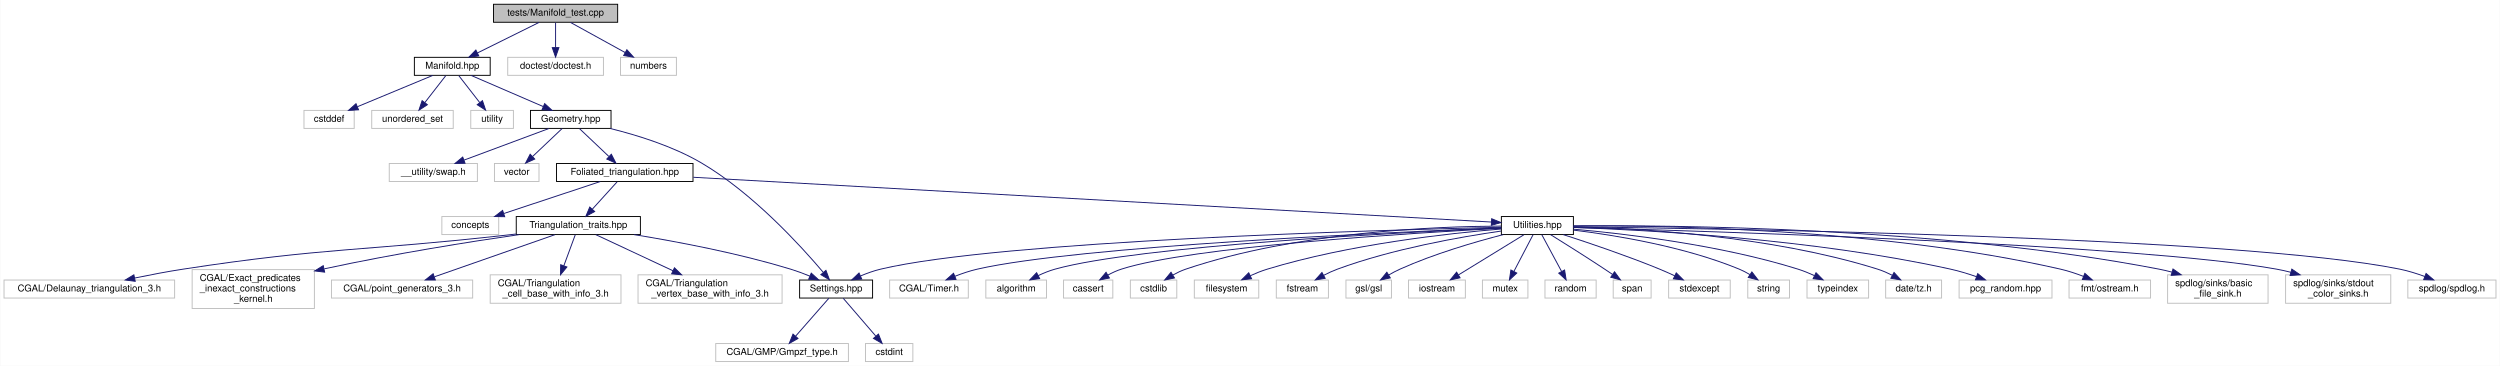
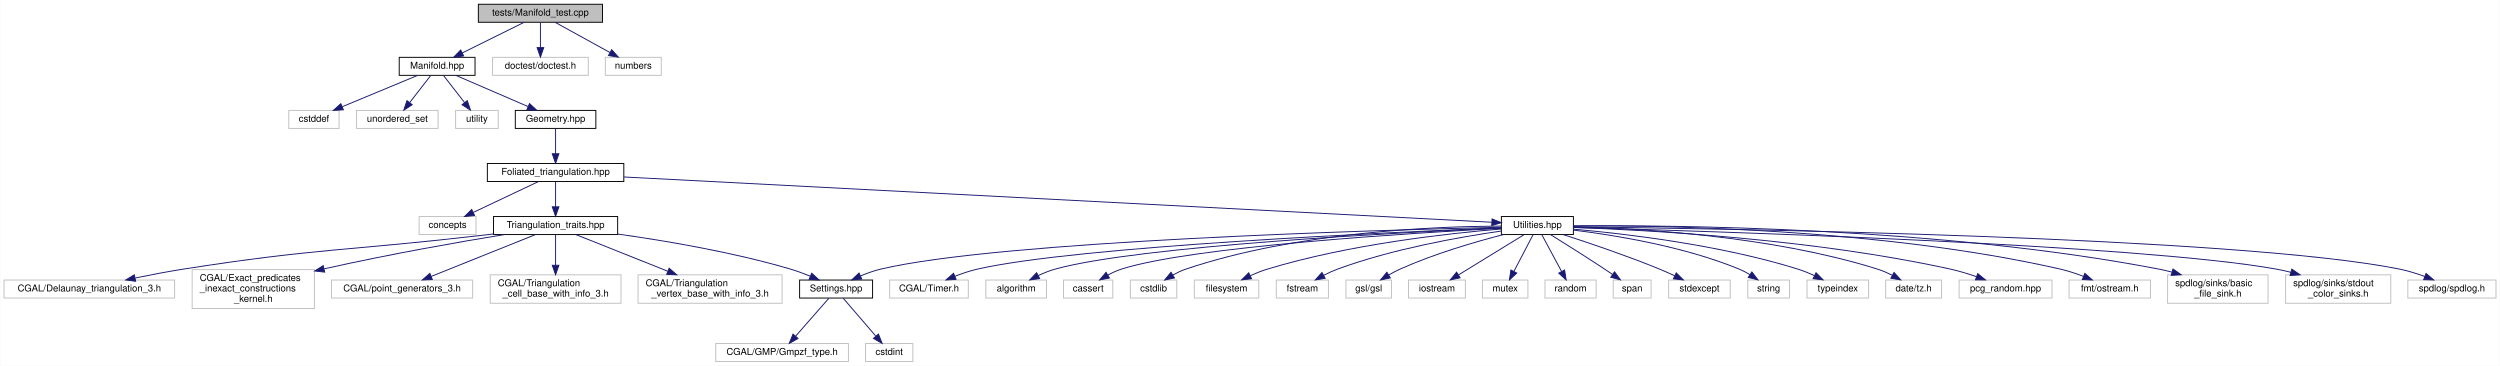
<svg xmlns="http://www.w3.org/2000/svg" xmlns:xlink="http://www.w3.org/1999/xlink" width="2638pt" height="386pt" viewBox="0.00 0.00 2637.50 386.00">
  <g id="graph0" class="graph" transform="scale(1 1) rotate(0) translate(4 382)">
    <polygon fill="white" stroke="transparent" points="-4,4 -4,-382 2633.5,-382 2633.5,4 -4,4" />
    <g id="node1" class="node">
      <g id="a_node1">
        <a xlink:title="Tests of new manifold data structure.">
-           <polygon fill="#bfbfbf" stroke="black" points="516.5,-358.5 516.5,-377.5 647.5,-377.5 647.5,-358.5 516.5,-358.5" />
-           <text text-anchor="middle" x="582" y="-365.5" font-family="Helvetica,sans-Serif" font-size="10.00">tests/Manifold_test.cpp</text>
+           <polygon fill="#bfbfbf" stroke="black" points="500.5,-358.5 500.5,-377.5 631.5,-377.5 631.5,-358.5 500.5,-358.5" />
+           <text text-anchor="middle" x="566" y="-365.5" font-family="Helvetica,sans-Serif" font-size="10.00">tests/Manifold_test.cpp</text>
        </a>
      </g>
    </g>
    <g id="node2" class="node">
      <g id="a_node2">
        <a xlink:href="_manifold_8hpp.html" target="_top" xlink:title="Data structures for manifolds.">
-           <polygon fill="white" stroke="black" points="433,-302.5 433,-321.5 513,-321.5 513,-302.5 433,-302.5" />
-           <text text-anchor="middle" x="473" y="-309.5" font-family="Helvetica,sans-Serif" font-size="10.00">Manifold.hpp</text>
+           <polygon fill="white" stroke="black" points="417,-302.5 417,-321.5 497,-321.5 497,-302.5 417,-302.5" />
+           <text text-anchor="middle" x="457" y="-309.5" font-family="Helvetica,sans-Serif" font-size="10.00">Manifold.hpp</text>
        </a>
      </g>
    </g>
    <g id="edge1" class="edge">
-       <path fill="none" stroke="midnightblue" d="M564.49,-358.32C546.93,-349.62 519.67,-336.12 499.47,-326.11" />
-       <polygon fill="midnightblue" stroke="midnightblue" points="500.98,-322.96 490.47,-321.65 497.88,-329.23 500.98,-322.96" />
-     </g>
-     <g id="node41" class="node">
-       <g id="a_node41">
-         <a xlink:title=" ">
-           <polygon fill="white" stroke="#bfbfbf" points="531.5,-302.5 531.5,-321.5 632.5,-321.5 632.5,-302.5 531.5,-302.5" />
-           <text text-anchor="middle" x="582" y="-309.5" font-family="Helvetica,sans-Serif" font-size="10.00">doctest/doctest.h</text>
-         </a>
-       </g>
-     </g>
-     <g id="edge42" class="edge">
-       <path fill="none" stroke="midnightblue" d="M582,-358.08C582,-351.01 582,-340.86 582,-331.99" />
-       <polygon fill="midnightblue" stroke="midnightblue" points="585.5,-331.75 582,-321.75 578.5,-331.75 585.5,-331.75" />
-     </g>
-     <g id="node42" class="node">
-       <g id="a_node42">
-         <a xlink:title=" ">
-           <polygon fill="white" stroke="#bfbfbf" points="650.5,-302.5 650.5,-321.5 709.5,-321.5 709.5,-302.5 650.5,-302.5" />
-           <text text-anchor="middle" x="680" y="-309.5" font-family="Helvetica,sans-Serif" font-size="10.00">numbers</text>
-         </a>
-       </g>
-     </g>
-     <g id="edge43" class="edge">
-       <path fill="none" stroke="midnightblue" d="M597.75,-358.32C613.32,-349.74 637.38,-336.49 655.46,-326.52" />
-       <polygon fill="midnightblue" stroke="midnightblue" points="657.22,-329.55 664.29,-321.65 653.85,-323.42 657.22,-329.55" />
+       <path fill="none" stroke="midnightblue" d="M548.49,-358.32C530.93,-349.62 503.67,-336.12 483.47,-326.11" />
+       <polygon fill="midnightblue" stroke="midnightblue" points="484.98,-322.96 474.47,-321.65 481.88,-329.23 484.98,-322.96" />
+     </g>
+     <g id="node39" class="node">
+       <g id="a_node39">
+         <a xlink:title=" ">
+           <polygon fill="white" stroke="#bfbfbf" points="515.5,-302.5 515.5,-321.5 616.5,-321.5 616.5,-302.5 515.5,-302.5" />
+           <text text-anchor="middle" x="566" y="-309.5" font-family="Helvetica,sans-Serif" font-size="10.00">doctest/doctest.h</text>
+         </a>
+       </g>
+     </g>
+     <g id="edge39" class="edge">
+       <path fill="none" stroke="midnightblue" d="M566,-358.08C566,-351.01 566,-340.86 566,-331.99" />
+       <polygon fill="midnightblue" stroke="midnightblue" points="569.5,-331.75 566,-321.75 562.5,-331.75 569.5,-331.75" />
+     </g>
+     <g id="node40" class="node">
+       <g id="a_node40">
+         <a xlink:title=" ">
+           <polygon fill="white" stroke="#bfbfbf" points="634.5,-302.5 634.5,-321.5 693.5,-321.5 693.5,-302.5 634.5,-302.5" />
+           <text text-anchor="middle" x="664" y="-309.5" font-family="Helvetica,sans-Serif" font-size="10.00">numbers</text>
+         </a>
+       </g>
+     </g>
+     <g id="edge40" class="edge">
+       <path fill="none" stroke="midnightblue" d="M581.75,-358.32C597.32,-349.74 621.38,-336.49 639.46,-326.52" />
+       <polygon fill="midnightblue" stroke="midnightblue" points="641.22,-329.55 648.29,-321.65 637.85,-323.42 641.22,-329.55" />
    </g>
    <g id="node3" class="node">
      <g id="a_node3">
        <a xlink:title=" ">
-           <polygon fill="white" stroke="#bfbfbf" points="316.5,-246.5 316.5,-265.5 369.5,-265.5 369.5,-246.5 316.5,-246.5" />
-           <text text-anchor="middle" x="343" y="-253.5" font-family="Helvetica,sans-Serif" font-size="10.00">cstddef</text>
+           <polygon fill="white" stroke="#bfbfbf" points="300.5,-246.5 300.5,-265.5 353.5,-265.5 353.5,-246.5 300.5,-246.5" />
+           <text text-anchor="middle" x="327" y="-253.5" font-family="Helvetica,sans-Serif" font-size="10.00">cstddef</text>
        </a>
      </g>
    </g>
    <g id="edge2" class="edge">
-       <path fill="none" stroke="midnightblue" d="M452.4,-302.44C431.01,-293.56 397.32,-279.56 372.98,-269.45" />
-       <polygon fill="midnightblue" stroke="midnightblue" points="374.08,-266.12 363.5,-265.52 371.39,-272.58 374.08,-266.12" />
+       <path fill="none" stroke="midnightblue" d="M436.4,-302.44C415.01,-293.56 381.32,-279.56 356.98,-269.45" />
+       <polygon fill="midnightblue" stroke="midnightblue" points="358.08,-266.12 347.5,-265.52 355.39,-272.58 358.08,-266.12" />
    </g>
    <g id="node4" class="node">
      <g id="a_node4">
        <a xlink:title=" ">
-           <polygon fill="white" stroke="#bfbfbf" points="388,-246.5 388,-265.5 474,-265.5 474,-246.5 388,-246.5" />
-           <text text-anchor="middle" x="431" y="-253.5" font-family="Helvetica,sans-Serif" font-size="10.00">unordered_set</text>
+           <polygon fill="white" stroke="#bfbfbf" points="372,-246.5 372,-265.5 458,-265.5 458,-246.5 372,-246.5" />
+           <text text-anchor="middle" x="415" y="-253.5" font-family="Helvetica,sans-Serif" font-size="10.00">unordered_set</text>
        </a>
      </g>
    </g>
    <g id="edge3" class="edge">
-       <path fill="none" stroke="midnightblue" d="M466.06,-302.08C460.07,-294.38 451.25,-283.03 443.95,-273.65" />
-       <polygon fill="midnightblue" stroke="midnightblue" points="446.71,-271.5 437.81,-265.75 441.18,-275.79 446.71,-271.5" />
+       <path fill="none" stroke="midnightblue" d="M450.06,-302.08C444.07,-294.38 435.25,-283.03 427.95,-273.65" />
+       <polygon fill="midnightblue" stroke="midnightblue" points="430.71,-271.5 421.81,-265.75 425.18,-275.79 430.71,-271.5" />
    </g>
    <g id="node5" class="node">
      <g id="a_node5">
        <a xlink:title=" ">
-           <polygon fill="white" stroke="#bfbfbf" points="492.5,-246.5 492.5,-265.5 537.5,-265.5 537.5,-246.5 492.5,-246.5" />
-           <text text-anchor="middle" x="515" y="-253.5" font-family="Helvetica,sans-Serif" font-size="10.00">utility</text>
+           <polygon fill="white" stroke="#bfbfbf" points="476.5,-246.5 476.5,-265.5 521.5,-265.5 521.5,-246.5 476.5,-246.5" />
+           <text text-anchor="middle" x="499" y="-253.5" font-family="Helvetica,sans-Serif" font-size="10.00">utility</text>
        </a>
      </g>
    </g>
    <g id="edge4" class="edge">
-       <path fill="none" stroke="midnightblue" d="M479.94,-302.08C485.93,-294.38 494.75,-283.03 502.05,-273.65" />
-       <polygon fill="midnightblue" stroke="midnightblue" points="504.82,-275.79 508.19,-265.75 499.29,-271.5 504.82,-275.79" />
+       <path fill="none" stroke="midnightblue" d="M463.94,-302.08C469.93,-294.38 478.75,-283.03 486.05,-273.65" />
+       <polygon fill="midnightblue" stroke="midnightblue" points="488.82,-275.79 492.19,-265.75 483.29,-271.5 488.82,-275.79" />
    </g>
    <g id="node6" class="node">
      <g id="a_node6">
        <a xlink:href="_geometry_8hpp.html" target="_top" xlink:title="Geometric quantities of Manifold used by MoveAlgorithm.">
-           <polygon fill="white" stroke="black" points="555.5,-246.5 555.5,-265.5 640.5,-265.5 640.5,-246.5 555.5,-246.5" />
-           <text text-anchor="middle" x="598" y="-253.5" font-family="Helvetica,sans-Serif" font-size="10.00">Geometry.hpp</text>
+           <polygon fill="white" stroke="black" points="539.5,-246.5 539.5,-265.5 624.5,-265.5 624.5,-246.5 539.5,-246.5" />
+           <text text-anchor="middle" x="582" y="-253.5" font-family="Helvetica,sans-Serif" font-size="10.00">Geometry.hpp</text>
        </a>
      </g>
    </g>
    <g id="edge5" class="edge">
-       <path fill="none" stroke="midnightblue" d="M492.81,-302.44C513.29,-293.6 545.48,-279.69 568.86,-269.59" />
-       <polygon fill="midnightblue" stroke="midnightblue" points="570.49,-272.7 578.29,-265.52 567.72,-266.27 570.49,-272.7" />
+       <path fill="none" stroke="midnightblue" d="M476.81,-302.44C497.29,-293.6 529.48,-279.69 552.86,-269.59" />
+       <polygon fill="midnightblue" stroke="midnightblue" points="554.49,-272.7 562.29,-265.52 551.72,-266.27 554.49,-272.7" />
    </g>
    <g id="node7" class="node">
      <g id="a_node7">
-         <a xlink:title=" ">
-           <polygon fill="white" stroke="#bfbfbf" points="406.5,-190.5 406.5,-209.5 499.5,-209.5 499.5,-190.5 406.5,-190.5" />
-           <text text-anchor="middle" x="453" y="-197.5" font-family="Helvetica,sans-Serif" font-size="10.00">__utility/swap.h</text>
+         <a xlink:href="_foliated__triangulation_8hpp.html" target="_top" xlink:title="Create foliated spherical triangulations.">
+           <polygon fill="white" stroke="black" points="510,-190.5 510,-209.5 654,-209.5 654,-190.5 510,-190.5" />
+           <text text-anchor="middle" x="582" y="-197.5" font-family="Helvetica,sans-Serif" font-size="10.00">Foliated_triangulation.hpp</text>
        </a>
      </g>
    </g>
    <g id="edge6" class="edge">
-       <path fill="none" stroke="midnightblue" d="M575.02,-246.44C550.84,-237.44 512.58,-223.19 485.35,-213.05" />
-       <polygon fill="midnightblue" stroke="midnightblue" points="486.46,-209.73 475.87,-209.52 484.02,-216.29 486.46,-209.73" />
+       <path fill="none" stroke="midnightblue" d="M582,-246.08C582,-239.01 582,-228.86 582,-219.99" />
+       <polygon fill="midnightblue" stroke="midnightblue" points="585.5,-219.75 582,-209.75 578.5,-219.75 585.5,-219.75" />
    </g>
    <g id="node8" class="node">
      <g id="a_node8">
        <a xlink:title=" ">
-           <polygon fill="white" stroke="#bfbfbf" points="517.5,-190.5 517.5,-209.5 564.5,-209.5 564.5,-190.5 517.5,-190.5" />
-           <text text-anchor="middle" x="541" y="-197.5" font-family="Helvetica,sans-Serif" font-size="10.00">vector</text>
+           <polygon fill="white" stroke="#bfbfbf" points="438,-134.5 438,-153.5 498,-153.5 498,-134.5 438,-134.5" />
+           <text text-anchor="middle" x="468" y="-141.5" font-family="Helvetica,sans-Serif" font-size="10.00">concepts</text>
        </a>
      </g>
    </g>
    <g id="edge7" class="edge">
-       <path fill="none" stroke="midnightblue" d="M588.84,-246.32C580.5,-238.42 567.97,-226.55 557.82,-216.94" />
-       <polygon fill="midnightblue" stroke="midnightblue" points="559.99,-214.17 550.32,-209.83 555.18,-219.25 559.99,-214.17" />
+       <path fill="none" stroke="midnightblue" d="M563.94,-190.44C545.43,-181.68 516.42,-167.94 495.14,-157.86" />
+       <polygon fill="midnightblue" stroke="midnightblue" points="496.51,-154.63 485.98,-153.52 493.52,-160.96 496.51,-154.63" />
    </g>
    <g id="node9" class="node">
      <g id="a_node9">
-         <a xlink:href="_foliated__triangulation_8hpp.html" target="_top" xlink:title="Create foliated spherical triangulations.">
-           <polygon fill="white" stroke="black" points="583,-190.5 583,-209.5 727,-209.5 727,-190.5 583,-190.5" />
-           <text text-anchor="middle" x="655" y="-197.5" font-family="Helvetica,sans-Serif" font-size="10.00">Foliated_triangulation.hpp</text>
+         <a xlink:href="_triangulation__traits_8hpp.html" target="_top" xlink:title="Traits class for particular uses of CGAL.">
+           <polygon fill="white" stroke="black" points="516.5,-134.5 516.5,-153.5 647.5,-153.5 647.5,-134.5 516.5,-134.5" />
+           <text text-anchor="middle" x="582" y="-141.5" font-family="Helvetica,sans-Serif" font-size="10.00">Triangulation_traits.hpp</text>
        </a>
      </g>
    </g>
    <g id="edge8" class="edge">
-       <path fill="none" stroke="midnightblue" d="M607.16,-246.32C615.5,-238.42 628.03,-226.55 638.18,-216.94" />
-       <polygon fill="midnightblue" stroke="midnightblue" points="640.82,-219.25 645.68,-209.83 636.01,-214.17 640.82,-219.25" />
-     </g>
-     <g id="node17" class="node">
-       <g id="a_node17">
-         <a xlink:href="_settings_8hpp.html" target="_top" xlink:title="Global integer and precision settings.">
-           <polygon fill="white" stroke="black" points="839.5,-67.5 839.5,-86.5 916.5,-86.5 916.5,-67.5 839.5,-67.5" />
-           <text text-anchor="middle" x="878" y="-74.5" font-family="Helvetica,sans-Serif" font-size="10.00">Settings.hpp</text>
-         </a>
-       </g>
-     </g>
-     <g id="edge41" class="edge">
-       <path fill="none" stroke="midnightblue" d="M639.52,-246.45C668,-239.43 705.92,-227.71 736,-210 790.18,-178.11 840.89,-122.48 864.35,-94.74" />
-       <polygon fill="midnightblue" stroke="midnightblue" points="867.28,-96.7 870.98,-86.77 861.9,-92.22 867.28,-96.7" />
-     </g>
-     <g id="node10" class="node">
-       <g id="a_node10">
-         <a xlink:title=" ">
-           <polygon fill="white" stroke="#bfbfbf" points="462,-134.5 462,-153.5 522,-153.5 522,-134.5 462,-134.5" />
-           <text text-anchor="middle" x="492" y="-141.5" font-family="Helvetica,sans-Serif" font-size="10.00">concepts</text>
-         </a>
-       </g>
-     </g>
-     <g id="edge9" class="edge">
-       <path fill="none" stroke="midnightblue" d="M629.17,-190.44C601.75,-181.36 558.22,-166.94 527.57,-156.78" />
-       <polygon fill="midnightblue" stroke="midnightblue" points="528.3,-153.34 517.71,-153.52 526.1,-159.98 528.3,-153.34" />
-     </g>
-     <g id="node11" class="node">
-       <g id="a_node11">
-         <a xlink:href="_triangulation__traits_8hpp.html" target="_top" xlink:title="Traits class for particular uses of CGAL.">
-           <polygon fill="white" stroke="black" points="540.5,-134.5 540.5,-153.5 671.5,-153.5 671.5,-134.5 540.5,-134.5" />
-           <text text-anchor="middle" x="606" y="-141.5" font-family="Helvetica,sans-Serif" font-size="10.00">Triangulation_traits.hpp</text>
-         </a>
-       </g>
-     </g>
-     <g id="edge10" class="edge">
-       <path fill="none" stroke="midnightblue" d="M646.91,-190.08C639.84,-182.3 629.41,-170.8 620.85,-161.37" />
-       <polygon fill="midnightblue" stroke="midnightblue" points="623.25,-158.8 613.94,-153.75 618.07,-163.51 623.25,-158.8" />
-     </g>
-     <g id="node20" class="node">
-       <g id="a_node20">
+       <path fill="none" stroke="midnightblue" d="M582,-190.08C582,-183.01 582,-172.86 582,-163.99" />
+       <polygon fill="midnightblue" stroke="midnightblue" points="585.5,-163.75 582,-153.75 578.5,-163.75 585.5,-163.75" />
+     </g>
+     <g id="node18" class="node">
+       <g id="a_node18">
        <a xlink:href="_utilities_8hpp.html" target="_top" xlink:title="Utility functions.">
          <polygon fill="white" stroke="black" points="1580,-134.5 1580,-153.5 1656,-153.5 1656,-134.5 1580,-134.5" />
          <text text-anchor="middle" x="1618" y="-141.5" font-family="Helvetica,sans-Serif" font-size="10.00">Utilities.hpp</text>
        </a>
      </g>
    </g>
-     <g id="edge19" class="edge">
-       <path fill="none" stroke="midnightblue" d="M727.38,-194.94C914.67,-184.44 1411.54,-156.58 1569.25,-147.73" />
-       <polygon fill="midnightblue" stroke="midnightblue" points="1569.78,-151.21 1579.57,-147.15 1569.39,-144.22 1569.78,-151.21" />
-     </g>
-     <g id="node12" class="node">
-       <g id="a_node12">
+     <g id="edge17" class="edge">
+       <path fill="none" stroke="midnightblue" d="M654.03,-195.25C852.38,-184.91 1402.9,-156.21 1569.57,-147.52" />
+       <polygon fill="midnightblue" stroke="midnightblue" points="1570.18,-151 1579.99,-146.98 1569.82,-144.01 1570.18,-151" />
+     </g>
+     <g id="node10" class="node">
+       <g id="a_node10">
        <a xlink:title=" ">
          <polygon fill="white" stroke="#bfbfbf" points="0,-67.5 0,-86.5 180,-86.5 180,-67.5 0,-67.5" />
          <text text-anchor="middle" x="90" y="-74.5" font-family="Helvetica,sans-Serif" font-size="10.00">CGAL/Delaunay_triangulation_3.h</text>
        </a>
      </g>
    </g>
-     <g id="edge11" class="edge">
-       <path fill="none" stroke="midnightblue" d="M540.16,-135.04C537.06,-134.69 534,-134.34 531,-134 379.12,-116.89 340.08,-121.16 189,-98 172.21,-95.43 153.94,-91.94 137.73,-88.59" />
-       <polygon fill="midnightblue" stroke="midnightblue" points="138.44,-85.16 127.93,-86.54 137,-92.01 138.44,-85.16" />
-     </g>
-     <g id="node13" class="node">
-       <g id="a_node13">
+     <g id="edge9" class="edge">
+       <path fill="none" stroke="midnightblue" d="M516.15,-135.07C513.06,-134.71 510,-134.35 507,-134 365.72,-117.53 329.51,-120.1 189,-98 172.52,-95.41 154.61,-91.98 138.61,-88.69" />
+       <polygon fill="midnightblue" stroke="midnightblue" points="138.92,-85.18 128.41,-86.57 137.49,-92.03 138.92,-85.18" />
+     </g>
+     <g id="node11" class="node">
+       <g id="a_node11">
        <a xlink:title=" ">
          <polygon fill="white" stroke="#bfbfbf" points="198.5,-56.5 198.5,-97.5 327.5,-97.5 327.5,-56.5 198.5,-56.5" />
          <text text-anchor="start" x="206.5" y="-85.5" font-family="Helvetica,sans-Serif" font-size="10.00">CGAL/Exact_predicates</text>
          <text text-anchor="start" x="206.5" y="-74.5" font-family="Helvetica,sans-Serif" font-size="10.00">_inexact_constructions</text>
          <text text-anchor="middle" x="263" y="-63.5" font-family="Helvetica,sans-Serif" font-size="10.00">_kernel.h</text>
        </a>
      </g>
    </g>
-     <g id="edge12" class="edge">
-       <path fill="none" stroke="midnightblue" d="M543.73,-134.47C491.14,-126.84 413.67,-114.63 337.98,-98.34" />
-       <polygon fill="midnightblue" stroke="midnightblue" points="338.31,-94.83 327.79,-96.12 336.82,-101.67 338.31,-94.83" />
-     </g>
-     <g id="node14" class="node">
-       <g id="a_node14">
+     <g id="edge10" class="edge">
+       <path fill="none" stroke="midnightblue" d="M527.98,-134.5C480.2,-126.67 408.42,-114.15 337.76,-98.32" />
+       <polygon fill="midnightblue" stroke="midnightblue" points="338.33,-94.86 327.81,-96.07 336.79,-101.69 338.33,-94.86" />
+     </g>
+     <g id="node12" class="node">
+       <g id="a_node12">
        <a xlink:title=" ">
          <polygon fill="white" stroke="#bfbfbf" points="345.5,-67.5 345.5,-86.5 494.5,-86.5 494.5,-67.5 345.5,-67.5" />
          <text text-anchor="middle" x="420" y="-74.5" font-family="Helvetica,sans-Serif" font-size="10.00">CGAL/point_generators_3.h</text>
        </a>
      </g>
    </g>
-     <g id="edge13" class="edge">
-       <path fill="none" stroke="midnightblue" d="M581.3,-134.37C548.69,-122.97 491.12,-102.85 454.3,-89.99" />
-       <polygon fill="midnightblue" stroke="midnightblue" points="455.1,-86.56 444.51,-86.56 452.79,-93.17 455.1,-86.56" />
-     </g>
-     <g id="node15" class="node">
-       <g id="a_node15">
+     <g id="edge11" class="edge">
+       <path fill="none" stroke="midnightblue" d="M560.49,-134.37C532.33,-123.07 482.8,-103.2 450.7,-90.32" />
+       <polygon fill="midnightblue" stroke="midnightblue" points="451.93,-87.04 441.34,-86.56 449.32,-93.54 451.93,-87.04" />
+     </g>
+     <g id="node13" class="node">
+       <g id="a_node13">
        <a xlink:title=" ">
          <polygon fill="white" stroke="#bfbfbf" points="513,-62 513,-92 651,-92 651,-62 513,-62" />
          <text text-anchor="start" x="521" y="-80" font-family="Helvetica,sans-Serif" font-size="10.00">CGAL/Triangulation</text>
          <text text-anchor="middle" x="582" y="-69" font-family="Helvetica,sans-Serif" font-size="10.00">_cell_base_with_info_3.h</text>
        </a>
      </g>
    </g>
-     <g id="edge14" class="edge">
-       <path fill="none" stroke="midnightblue" d="M602.76,-134.23C599.68,-125.87 594.89,-112.9 590.69,-101.52" />
-       <polygon fill="midnightblue" stroke="midnightblue" points="593.95,-100.26 587.2,-92.09 587.38,-102.68 593.95,-100.26" />
-     </g>
-     <g id="node16" class="node">
-       <g id="a_node16">
+     <g id="edge12" class="edge">
+       <path fill="none" stroke="midnightblue" d="M582,-134.23C582,-126.04 582,-113.42 582,-102.21" />
+       <polygon fill="midnightblue" stroke="midnightblue" points="585.5,-102.09 582,-92.09 578.5,-102.09 585.5,-102.09" />
+     </g>
+     <g id="node14" class="node">
+       <g id="a_node14">
        <a xlink:title=" ">
          <polygon fill="white" stroke="#bfbfbf" points="669,-62 669,-92 821,-92 821,-62 669,-62" />
          <text text-anchor="start" x="677" y="-80" font-family="Helvetica,sans-Serif" font-size="10.00">CGAL/Triangulation</text>
          <text text-anchor="middle" x="745" y="-69" font-family="Helvetica,sans-Serif" font-size="10.00">_vertex_base_with_info_3.h</text>
        </a>
      </g>
    </g>
-     <g id="edge15" class="edge">
-       <path fill="none" stroke="midnightblue" d="M624.46,-134.37C645.13,-124.7 679.25,-108.75 705.91,-96.28" />
-       <polygon fill="midnightblue" stroke="midnightblue" points="707.43,-99.43 715,-92.03 704.46,-93.09 707.43,-99.43" />
-     </g>
-     <g id="edge16" class="edge">
-       <path fill="none" stroke="midnightblue" d="M664.8,-134.43C710.44,-127.01 774.99,-114.81 830,-98 836.73,-95.94 843.81,-93.29 850.4,-90.58" />
-       <polygon fill="midnightblue" stroke="midnightblue" points="851.79,-93.8 859.62,-86.66 849.05,-87.36 851.79,-93.8" />
-     </g>
-     <g id="node18" class="node">
-       <g id="a_node18">
+     <g id="edge13" class="edge">
+       <path fill="none" stroke="midnightblue" d="M603.65,-134.37C628.21,-124.57 668.94,-108.33 700.39,-95.79" />
+       <polygon fill="midnightblue" stroke="midnightblue" points="701.83,-98.98 709.82,-92.03 699.24,-92.48 701.83,-98.98" />
+     </g>
+     <g id="node15" class="node">
+       <g id="a_node15">
+         <a xlink:href="_settings_8hpp.html" target="_top" xlink:title="Global integer and precision settings.">
+           <polygon fill="white" stroke="black" points="839.5,-67.5 839.5,-86.5 916.5,-86.5 916.5,-67.5 839.5,-67.5" />
+           <text text-anchor="middle" x="878" y="-74.5" font-family="Helvetica,sans-Serif" font-size="10.00">Settings.hpp</text>
+         </a>
+       </g>
+     </g>
+     <g id="edge14" class="edge">
+       <path fill="none" stroke="midnightblue" d="M647.64,-135.02C698.16,-127.94 769.36,-115.91 830,-98 836.86,-95.97 844.08,-93.28 850.77,-90.54" />
+       <polygon fill="midnightblue" stroke="midnightblue" points="852.29,-93.69 860.1,-86.54 849.53,-87.26 852.29,-93.69" />
+     </g>
+     <g id="node16" class="node">
+       <g id="a_node16">
        <a xlink:title=" ">
          <polygon fill="white" stroke="#bfbfbf" points="751,-0.5 751,-19.5 891,-19.5 891,-0.5 751,-0.5" />
          <text text-anchor="middle" x="821" y="-7.5" font-family="Helvetica,sans-Serif" font-size="10.00">CGAL/GMP/Gmpzf_type.h</text>
        </a>
      </g>
    </g>
-     <g id="edge17" class="edge">
+     <g id="edge15" class="edge">
      <path fill="none" stroke="midnightblue" d="M870.31,-67.23C861.34,-57 846.31,-39.86 835.2,-27.19" />
      <polygon fill="midnightblue" stroke="midnightblue" points="837.79,-24.84 828.57,-19.63 832.53,-29.45 837.79,-24.84" />
    </g>
+     <g id="node17" class="node">
+       <g id="a_node17">
+         <a xlink:title=" ">
+           <polygon fill="white" stroke="#bfbfbf" points="909,-0.5 909,-19.5 959,-19.5 959,-0.5 909,-0.5" />
+           <text text-anchor="middle" x="934" y="-7.5" font-family="Helvetica,sans-Serif" font-size="10.00">cstdint</text>
+         </a>
+       </g>
+     </g>
+     <g id="edge16" class="edge">
+       <path fill="none" stroke="midnightblue" d="M885.55,-67.23C894.28,-57.1 908.85,-40.19 919.74,-27.56" />
+       <polygon fill="midnightblue" stroke="midnightblue" points="922.69,-29.49 926.57,-19.63 917.39,-24.92 922.69,-29.49" />
+     </g>
+     <g id="edge38" class="edge">
+       <path fill="none" stroke="midnightblue" d="M1579.63,-142.21C1453.25,-139.32 1050.94,-127.96 925,-98 917.93,-96.32 910.57,-93.66 903.83,-90.83" />
+       <polygon fill="midnightblue" stroke="midnightblue" points="905.06,-87.55 894.5,-86.64 902.19,-93.93 905.06,-87.55" />
+     </g>
    <g id="node19" class="node">
      <g id="a_node19">
        <a xlink:title=" ">
-           <polygon fill="white" stroke="#bfbfbf" points="909,-0.5 909,-19.5 959,-19.5 959,-0.5 909,-0.5" />
-           <text text-anchor="middle" x="934" y="-7.5" font-family="Helvetica,sans-Serif" font-size="10.00">cstdint</text>
+           <polygon fill="white" stroke="#bfbfbf" points="934.5,-67.5 934.5,-86.5 1017.5,-86.5 1017.5,-67.5 934.5,-67.5" />
+           <text text-anchor="middle" x="976" y="-74.5" font-family="Helvetica,sans-Serif" font-size="10.00">CGAL/Timer.h</text>
        </a>
      </g>
    </g>
    <g id="edge18" class="edge">
-       <path fill="none" stroke="midnightblue" d="M885.55,-67.23C894.28,-57.1 908.85,-40.19 919.74,-27.56" />
-       <polygon fill="midnightblue" stroke="midnightblue" points="922.69,-29.49 926.57,-19.63 917.39,-24.92 922.69,-29.49" />
-     </g>
-     <g id="edge40" class="edge">
-       <path fill="none" stroke="midnightblue" d="M1579.63,-142.21C1453.25,-139.32 1050.94,-127.96 925,-98 917.93,-96.32 910.57,-93.66 903.83,-90.83" />
-       <polygon fill="midnightblue" stroke="midnightblue" points="905.06,-87.55 894.5,-86.64 902.19,-93.93 905.06,-87.55" />
+       <path fill="none" stroke="midnightblue" d="M1579.85,-141.58C1466.48,-137.12 1132.95,-122.23 1027,-98 1019.14,-96.2 1010.88,-93.4 1003.36,-90.45" />
+       <polygon fill="midnightblue" stroke="midnightblue" points="1004.57,-87.17 993.99,-86.58 1001.9,-93.64 1004.57,-87.17" />
+     </g>
+     <g id="node20" class="node">
+       <g id="a_node20">
+         <a xlink:title=" ">
+           <polygon fill="white" stroke="#bfbfbf" points="1036,-67.5 1036,-86.5 1100,-86.5 1100,-67.5 1036,-67.5" />
+           <text text-anchor="middle" x="1068" y="-74.5" font-family="Helvetica,sans-Serif" font-size="10.00">algorithm</text>
+         </a>
+       </g>
+     </g>
+     <g id="edge19" class="edge">
+       <path fill="none" stroke="midnightblue" d="M1579.66,-141.42C1477.01,-136.9 1197.68,-122.64 1109,-98 1103.04,-96.34 1096.89,-93.83 1091.23,-91.15" />
+       <polygon fill="midnightblue" stroke="midnightblue" points="1092.79,-88.01 1082.29,-86.58 1089.6,-94.24 1092.79,-88.01" />
    </g>
    <g id="node21" class="node">
      <g id="a_node21">
        <a xlink:title=" ">
-           <polygon fill="white" stroke="#bfbfbf" points="934.5,-67.5 934.5,-86.5 1017.5,-86.5 1017.5,-67.5 934.5,-67.5" />
-           <text text-anchor="middle" x="976" y="-74.5" font-family="Helvetica,sans-Serif" font-size="10.00">CGAL/Timer.h</text>
+           <polygon fill="white" stroke="#bfbfbf" points="1118,-67.5 1118,-86.5 1170,-86.5 1170,-67.5 1118,-67.5" />
+           <text text-anchor="middle" x="1144" y="-74.5" font-family="Helvetica,sans-Serif" font-size="10.00">cassert</text>
        </a>
      </g>
    </g>
    <g id="edge20" class="edge">
-       <path fill="none" stroke="midnightblue" d="M1579.85,-141.58C1466.48,-137.12 1132.95,-122.23 1027,-98 1019.14,-96.2 1010.88,-93.4 1003.36,-90.45" />
-       <polygon fill="midnightblue" stroke="midnightblue" points="1004.57,-87.17 993.99,-86.58 1001.9,-93.64 1004.57,-87.17" />
+       <path fill="none" stroke="midnightblue" d="M1579.89,-141.12C1487.42,-136.24 1253.32,-121.86 1179,-98 1174.17,-96.45 1169.28,-94.18 1164.73,-91.71" />
+       <polygon fill="midnightblue" stroke="midnightblue" points="1166.43,-88.65 1156.05,-86.56 1162.86,-94.67 1166.43,-88.65" />
    </g>
    <g id="node22" class="node">
      <g id="a_node22">
        <a xlink:title=" ">
-           <polygon fill="white" stroke="#bfbfbf" points="1036,-67.5 1036,-86.5 1100,-86.5 1100,-67.5 1036,-67.5" />
-           <text text-anchor="middle" x="1068" y="-74.5" font-family="Helvetica,sans-Serif" font-size="10.00">algorithm</text>
+           <polygon fill="white" stroke="#bfbfbf" points="1188.5,-67.5 1188.5,-86.5 1237.5,-86.5 1237.5,-67.5 1188.5,-67.5" />
+           <text text-anchor="middle" x="1213" y="-74.5" font-family="Helvetica,sans-Serif" font-size="10.00">cstdlib</text>
        </a>
      </g>
    </g>
    <g id="edge21" class="edge">
-       <path fill="none" stroke="midnightblue" d="M1579.66,-141.42C1477.01,-136.9 1197.68,-122.64 1109,-98 1103.04,-96.34 1096.89,-93.83 1091.23,-91.15" />
-       <polygon fill="midnightblue" stroke="midnightblue" points="1092.79,-88.01 1082.29,-86.58 1089.6,-94.24 1092.79,-88.01" />
+       <path fill="none" stroke="midnightblue" d="M1579.75,-143.45C1511.19,-143.14 1363.62,-137.45 1247,-98 1242.42,-96.45 1237.79,-94.24 1233.47,-91.84" />
+       <polygon fill="midnightblue" stroke="midnightblue" points="1235.05,-88.71 1224.69,-86.5 1231.41,-94.69 1235.05,-88.71" />
    </g>
    <g id="node23" class="node">
      <g id="a_node23">
        <a xlink:title=" ">
-           <polygon fill="white" stroke="#bfbfbf" points="1118,-67.5 1118,-86.5 1170,-86.5 1170,-67.5 1118,-67.5" />
-           <text text-anchor="middle" x="1144" y="-74.5" font-family="Helvetica,sans-Serif" font-size="10.00">cassert</text>
+           <polygon fill="white" stroke="#bfbfbf" points="1256,-67.5 1256,-86.5 1324,-86.5 1324,-67.5 1256,-67.5" />
+           <text text-anchor="middle" x="1290" y="-74.5" font-family="Helvetica,sans-Serif" font-size="10.00">filesystem</text>
        </a>
      </g>
    </g>
    <g id="edge22" class="edge">
-       <path fill="none" stroke="midnightblue" d="M1579.89,-141.12C1487.42,-136.24 1253.32,-121.86 1179,-98 1174.17,-96.45 1169.28,-94.18 1164.73,-91.71" />
-       <polygon fill="midnightblue" stroke="midnightblue" points="1166.43,-88.65 1156.05,-86.56 1162.86,-94.67 1166.43,-88.65" />
+       <path fill="none" stroke="midnightblue" d="M1579.9,-140.37C1524.52,-135.8 1419.01,-124.23 1333,-98 1327.05,-96.18 1320.86,-93.7 1315.1,-91.09" />
+       <polygon fill="midnightblue" stroke="midnightblue" points="1316.44,-87.86 1305.91,-86.7 1313.42,-94.17 1316.44,-87.86" />
    </g>
    <g id="node24" class="node">
      <g id="a_node24">
        <a xlink:title=" ">
-           <polygon fill="white" stroke="#bfbfbf" points="1188.5,-67.5 1188.5,-86.5 1237.5,-86.5 1237.5,-67.5 1188.5,-67.5" />
-           <text text-anchor="middle" x="1213" y="-74.5" font-family="Helvetica,sans-Serif" font-size="10.00">cstdlib</text>
+           <polygon fill="white" stroke="#bfbfbf" points="1342.5,-67.5 1342.5,-86.5 1397.5,-86.5 1397.5,-67.5 1342.5,-67.5" />
+           <text text-anchor="middle" x="1370" y="-74.5" font-family="Helvetica,sans-Serif" font-size="10.00">fstream</text>
        </a>
      </g>
    </g>
    <g id="edge23" class="edge">
-       <path fill="none" stroke="midnightblue" d="M1579.75,-143.45C1511.19,-143.14 1363.62,-137.45 1247,-98 1242.42,-96.45 1237.79,-94.24 1233.47,-91.84" />
-       <polygon fill="midnightblue" stroke="midnightblue" points="1235.05,-88.71 1224.69,-86.5 1231.41,-94.69 1235.05,-88.71" />
+       <path fill="none" stroke="midnightblue" d="M1579.73,-138.19C1536.74,-132.03 1465.35,-119.49 1407,-98 1402.2,-96.23 1397.25,-93.93 1392.61,-91.53" />
+       <polygon fill="midnightblue" stroke="midnightblue" points="1394.06,-88.33 1383.61,-86.57 1390.68,-94.47 1394.06,-88.33" />
    </g>
    <g id="node25" class="node">
      <g id="a_node25">
        <a xlink:title=" ">
-           <polygon fill="white" stroke="#bfbfbf" points="1256,-67.5 1256,-86.5 1324,-86.5 1324,-67.5 1256,-67.5" />
-           <text text-anchor="middle" x="1290" y="-74.5" font-family="Helvetica,sans-Serif" font-size="10.00">filesystem</text>
+           <polygon fill="white" stroke="#bfbfbf" points="1416,-67.5 1416,-86.5 1464,-86.5 1464,-67.5 1416,-67.5" />
+           <text text-anchor="middle" x="1440" y="-74.5" font-family="Helvetica,sans-Serif" font-size="10.00">gsl/gsl</text>
        </a>
      </g>
    </g>
    <g id="edge24" class="edge">
-       <path fill="none" stroke="midnightblue" d="M1579.9,-140.37C1524.52,-135.8 1419.01,-124.23 1333,-98 1327.05,-96.18 1320.86,-93.7 1315.1,-91.09" />
-       <polygon fill="midnightblue" stroke="midnightblue" points="1316.44,-87.86 1305.91,-86.7 1313.42,-94.17 1316.44,-87.86" />
+       <path fill="none" stroke="midnightblue" d="M1581.95,-134.43C1552.06,-126.72 1508.81,-114.12 1473,-98 1469.01,-96.21 1464.92,-94.03 1461.02,-91.78" />
+       <polygon fill="midnightblue" stroke="midnightblue" points="1462.81,-88.77 1452.46,-86.54 1459.16,-94.74 1462.81,-88.77" />
    </g>
    <g id="node26" class="node">
      <g id="a_node26">
        <a xlink:title=" ">
-           <polygon fill="white" stroke="#bfbfbf" points="1342.5,-67.5 1342.5,-86.5 1397.5,-86.5 1397.5,-67.5 1342.5,-67.5" />
-           <text text-anchor="middle" x="1370" y="-74.5" font-family="Helvetica,sans-Serif" font-size="10.00">fstream</text>
+           <polygon fill="white" stroke="#bfbfbf" points="1482,-67.5 1482,-86.5 1542,-86.5 1542,-67.5 1482,-67.5" />
+           <text text-anchor="middle" x="1512" y="-74.5" font-family="Helvetica,sans-Serif" font-size="10.00">iostream</text>
        </a>
      </g>
    </g>
    <g id="edge25" class="edge">
-       <path fill="none" stroke="midnightblue" d="M1579.73,-138.19C1536.74,-132.03 1465.35,-119.49 1407,-98 1402.2,-96.23 1397.25,-93.93 1392.61,-91.53" />
-       <polygon fill="midnightblue" stroke="midnightblue" points="1394.06,-88.33 1383.61,-86.57 1390.68,-94.47 1394.06,-88.33" />
+       <path fill="none" stroke="midnightblue" d="M1603.7,-134.23C1585.98,-123.37 1555.57,-104.72 1534.66,-91.89" />
+       <polygon fill="midnightblue" stroke="midnightblue" points="1536.42,-88.87 1526.07,-86.63 1532.76,-94.84 1536.42,-88.87" />
    </g>
    <g id="node27" class="node">
      <g id="a_node27">
        <a xlink:title=" ">
-           <polygon fill="white" stroke="#bfbfbf" points="1416,-67.5 1416,-86.5 1464,-86.5 1464,-67.5 1416,-67.5" />
-           <text text-anchor="middle" x="1440" y="-74.5" font-family="Helvetica,sans-Serif" font-size="10.00">gsl/gsl</text>
+           <polygon fill="white" stroke="#bfbfbf" points="1560,-67.5 1560,-86.5 1608,-86.5 1608,-67.5 1560,-67.5" />
+           <text text-anchor="middle" x="1584" y="-74.5" font-family="Helvetica,sans-Serif" font-size="10.00">mutex</text>
        </a>
      </g>
    </g>
    <g id="edge26" class="edge">
-       <path fill="none" stroke="midnightblue" d="M1581.95,-134.43C1552.06,-126.72 1508.81,-114.12 1473,-98 1469.01,-96.21 1464.92,-94.03 1461.02,-91.78" />
-       <polygon fill="midnightblue" stroke="midnightblue" points="1462.81,-88.77 1452.46,-86.54 1459.16,-94.74 1462.81,-88.77" />
+       <path fill="none" stroke="midnightblue" d="M1613.41,-134.23C1608.27,-124.39 1599.78,-108.16 1593.24,-95.66" />
+       <polygon fill="midnightblue" stroke="midnightblue" points="1596.25,-93.87 1588.51,-86.63 1590.05,-97.11 1596.25,-93.87" />
    </g>
    <g id="node28" class="node">
      <g id="a_node28">
        <a xlink:title=" ">
-           <polygon fill="white" stroke="#bfbfbf" points="1482,-67.5 1482,-86.5 1542,-86.5 1542,-67.5 1482,-67.5" />
-           <text text-anchor="middle" x="1512" y="-74.5" font-family="Helvetica,sans-Serif" font-size="10.00">iostream</text>
+           <polygon fill="white" stroke="#bfbfbf" points="1626,-67.5 1626,-86.5 1680,-86.5 1680,-67.5 1626,-67.5" />
+           <text text-anchor="middle" x="1653" y="-74.5" font-family="Helvetica,sans-Serif" font-size="10.00">random</text>
        </a>
      </g>
    </g>
    <g id="edge27" class="edge">
-       <path fill="none" stroke="midnightblue" d="M1603.7,-134.23C1585.98,-123.37 1555.57,-104.72 1534.66,-91.89" />
-       <polygon fill="midnightblue" stroke="midnightblue" points="1536.42,-88.87 1526.07,-86.63 1532.76,-94.84 1536.42,-88.87" />
+       <path fill="none" stroke="midnightblue" d="M1622.72,-134.23C1628.02,-124.39 1636.76,-108.16 1643.49,-95.66" />
+       <polygon fill="midnightblue" stroke="midnightblue" points="1646.7,-97.09 1648.35,-86.63 1640.53,-93.77 1646.7,-97.09" />
    </g>
    <g id="node29" class="node">
      <g id="a_node29">
        <a xlink:title=" ">
-           <polygon fill="white" stroke="#bfbfbf" points="1560,-67.5 1560,-86.5 1608,-86.5 1608,-67.5 1560,-67.5" />
-           <text text-anchor="middle" x="1584" y="-74.5" font-family="Helvetica,sans-Serif" font-size="10.00">mutex</text>
+           <polygon fill="white" stroke="#bfbfbf" points="1698,-67.5 1698,-86.5 1738,-86.5 1738,-67.5 1698,-67.5" />
+           <text text-anchor="middle" x="1718" y="-74.5" font-family="Helvetica,sans-Serif" font-size="10.00">span</text>
        </a>
      </g>
    </g>
    <g id="edge28" class="edge">
-       <path fill="none" stroke="midnightblue" d="M1613.41,-134.23C1608.27,-124.39 1599.78,-108.16 1593.24,-95.66" />
-       <polygon fill="midnightblue" stroke="midnightblue" points="1596.25,-93.87 1588.51,-86.63 1590.05,-97.11 1596.25,-93.87" />
+       <path fill="none" stroke="midnightblue" d="M1631.98,-134.36C1646.37,-125.42 1669.4,-110.96 1689,-98 1691.67,-96.24 1694.46,-94.36 1697.21,-92.48" />
+       <polygon fill="midnightblue" stroke="midnightblue" points="1699.4,-95.22 1705.65,-86.67 1695.43,-89.46 1699.4,-95.22" />
    </g>
    <g id="node30" class="node">
      <g id="a_node30">
        <a xlink:title=" ">
-           <polygon fill="white" stroke="#bfbfbf" points="1626,-67.5 1626,-86.5 1680,-86.5 1680,-67.5 1626,-67.5" />
-           <text text-anchor="middle" x="1653" y="-74.5" font-family="Helvetica,sans-Serif" font-size="10.00">random</text>
+           <polygon fill="white" stroke="#bfbfbf" points="1756.5,-67.5 1756.5,-86.5 1821.5,-86.5 1821.5,-67.5 1756.5,-67.5" />
+           <text text-anchor="middle" x="1789" y="-74.5" font-family="Helvetica,sans-Serif" font-size="10.00">stdexcept</text>
        </a>
      </g>
    </g>
    <g id="edge29" class="edge">
-       <path fill="none" stroke="midnightblue" d="M1622.72,-134.23C1628.02,-124.39 1636.76,-108.16 1643.49,-95.66" />
-       <polygon fill="midnightblue" stroke="midnightblue" points="1646.7,-97.09 1648.35,-86.63 1640.53,-93.77 1646.7,-97.09" />
+       <path fill="none" stroke="midnightblue" d="M1645.25,-134.45C1671.58,-125.96 1712.45,-112.2 1747,-98 1752.23,-95.85 1757.74,-93.38 1762.98,-90.93" />
+       <polygon fill="midnightblue" stroke="midnightblue" points="1764.52,-94.08 1772.02,-86.6 1761.49,-87.76 1764.52,-94.08" />
    </g>
    <g id="node31" class="node">
      <g id="a_node31">
        <a xlink:title=" ">
-           <polygon fill="white" stroke="#bfbfbf" points="1698,-67.5 1698,-86.5 1738,-86.5 1738,-67.5 1698,-67.5" />
-           <text text-anchor="middle" x="1718" y="-74.5" font-family="Helvetica,sans-Serif" font-size="10.00">span</text>
+           <polygon fill="white" stroke="#bfbfbf" points="1840,-67.5 1840,-86.5 1884,-86.5 1884,-67.5 1840,-67.5" />
+           <text text-anchor="middle" x="1862" y="-74.5" font-family="Helvetica,sans-Serif" font-size="10.00">string</text>
        </a>
      </g>
    </g>
    <g id="edge30" class="edge">
-       <path fill="none" stroke="midnightblue" d="M1631.98,-134.36C1646.37,-125.42 1669.4,-110.96 1689,-98 1691.67,-96.24 1694.46,-94.36 1697.21,-92.48" />
-       <polygon fill="midnightblue" stroke="midnightblue" points="1699.4,-95.22 1705.65,-86.67 1695.43,-89.46 1699.4,-95.22" />
+       <path fill="none" stroke="midnightblue" d="M1656.17,-139.18C1699.78,-133.86 1772.64,-122.03 1831,-98 1834.82,-96.43 1838.69,-94.38 1842.33,-92.19" />
+       <polygon fill="midnightblue" stroke="midnightblue" points="1844.33,-95.06 1850.78,-86.66 1840.49,-89.21 1844.33,-95.06" />
    </g>
    <g id="node32" class="node">
      <g id="a_node32">
        <a xlink:title=" ">
-           <polygon fill="white" stroke="#bfbfbf" points="1756.5,-67.5 1756.5,-86.5 1821.5,-86.5 1821.5,-67.5 1756.5,-67.5" />
-           <text text-anchor="middle" x="1789" y="-74.5" font-family="Helvetica,sans-Serif" font-size="10.00">stdexcept</text>
+           <polygon fill="white" stroke="#bfbfbf" points="1902.5,-67.5 1902.5,-86.5 1967.5,-86.5 1967.5,-67.5 1902.5,-67.5" />
+           <text text-anchor="middle" x="1935" y="-74.5" font-family="Helvetica,sans-Serif" font-size="10.00">typeindex</text>
        </a>
      </g>
    </g>
    <g id="edge31" class="edge">
-       <path fill="none" stroke="midnightblue" d="M1645.25,-134.45C1671.58,-125.96 1712.45,-112.2 1747,-98 1752.23,-95.85 1757.74,-93.38 1762.98,-90.93" />
-       <polygon fill="midnightblue" stroke="midnightblue" points="1764.52,-94.08 1772.02,-86.6 1761.49,-87.76 1764.52,-94.08" />
+       <path fill="none" stroke="midnightblue" d="M1656.14,-140.18C1709.97,-135.43 1810.82,-123.72 1893,-98 1898.68,-96.22 1904.58,-93.81 1910.09,-91.27" />
+       <polygon fill="midnightblue" stroke="midnightblue" points="1912.02,-94.22 1919.47,-86.69 1908.95,-87.93 1912.02,-94.22" />
    </g>
    <g id="node33" class="node">
      <g id="a_node33">
        <a xlink:title=" ">
-           <polygon fill="white" stroke="#bfbfbf" points="1840,-67.5 1840,-86.5 1884,-86.5 1884,-67.5 1840,-67.5" />
-           <text text-anchor="middle" x="1862" y="-74.5" font-family="Helvetica,sans-Serif" font-size="10.00">string</text>
+           <polygon fill="white" stroke="#bfbfbf" points="1985.5,-67.5 1985.5,-86.5 2044.5,-86.5 2044.5,-67.5 1985.5,-67.5" />
+           <text text-anchor="middle" x="2015" y="-74.5" font-family="Helvetica,sans-Serif" font-size="10.00">date/tz.h</text>
        </a>
      </g>
    </g>
    <g id="edge32" class="edge">
-       <path fill="none" stroke="midnightblue" d="M1656.17,-139.18C1699.78,-133.86 1772.64,-122.03 1831,-98 1834.82,-96.43 1838.69,-94.38 1842.33,-92.19" />
-       <polygon fill="midnightblue" stroke="midnightblue" points="1844.33,-95.06 1850.78,-86.66 1840.49,-89.21 1844.33,-95.06" />
+       <path fill="none" stroke="midnightblue" d="M1656.16,-142.67C1722.79,-141.12 1864.05,-133.51 1977,-98 1982.2,-96.37 1987.53,-94.03 1992.49,-91.53" />
+       <polygon fill="midnightblue" stroke="midnightblue" points="1994.33,-94.52 2001.45,-86.66 1990.99,-88.37 1994.33,-94.52" />
    </g>
    <g id="node34" class="node">
      <g id="a_node34">
        <a xlink:title=" ">
-           <polygon fill="white" stroke="#bfbfbf" points="1902.5,-67.5 1902.5,-86.5 1967.5,-86.5 1967.5,-67.5 1902.5,-67.5" />
-           <text text-anchor="middle" x="1935" y="-74.5" font-family="Helvetica,sans-Serif" font-size="10.00">typeindex</text>
+           <polygon fill="white" stroke="#bfbfbf" points="2063,-67.5 2063,-86.5 2161,-86.5 2161,-67.5 2063,-67.5" />
+           <text text-anchor="middle" x="2112" y="-74.5" font-family="Helvetica,sans-Serif" font-size="10.00">pcg_random.hpp</text>
        </a>
      </g>
    </g>
    <g id="edge33" class="edge">
-       <path fill="none" stroke="midnightblue" d="M1656.14,-140.18C1709.97,-135.43 1810.82,-123.72 1893,-98 1898.68,-96.22 1904.58,-93.81 1910.09,-91.27" />
-       <polygon fill="midnightblue" stroke="midnightblue" points="1912.02,-94.22 1919.47,-86.69 1908.95,-87.93 1912.02,-94.22" />
+       <path fill="none" stroke="midnightblue" d="M1656.08,-142C1732.43,-139.34 1909.29,-129.97 2054,-98 2063.07,-96 2072.69,-93.04 2081.43,-90.01" />
+       <polygon fill="midnightblue" stroke="midnightblue" points="2082.64,-93.29 2090.85,-86.6 2080.26,-86.71 2082.64,-93.29" />
    </g>
    <g id="node35" class="node">
      <g id="a_node35">
        <a xlink:title=" ">
-           <polygon fill="white" stroke="#bfbfbf" points="1985.5,-67.5 1985.5,-86.5 2044.5,-86.5 2044.5,-67.5 1985.5,-67.5" />
-           <text text-anchor="middle" x="2015" y="-74.5" font-family="Helvetica,sans-Serif" font-size="10.00">date/tz.h</text>
+           <polygon fill="white" stroke="#bfbfbf" points="2179,-67.5 2179,-86.5 2265,-86.5 2265,-67.5 2179,-67.5" />
+           <text text-anchor="middle" x="2222" y="-74.5" font-family="Helvetica,sans-Serif" font-size="10.00">fmt/ostream.h</text>
        </a>
      </g>
    </g>
    <g id="edge34" class="edge">
-       <path fill="none" stroke="midnightblue" d="M1656.16,-142.67C1722.79,-141.12 1864.05,-133.51 1977,-98 1982.2,-96.37 1987.53,-94.03 1992.49,-91.53" />
-       <polygon fill="midnightblue" stroke="midnightblue" points="1994.33,-94.52 2001.45,-86.66 1990.99,-88.37 1994.33,-94.52" />
+       <path fill="none" stroke="midnightblue" d="M1656.04,-143.6C1746.43,-144.24 1980.64,-141.19 2170,-98 2178.09,-96.15 2186.6,-93.3 2194.33,-90.32" />
+       <polygon fill="midnightblue" stroke="midnightblue" points="2195.68,-93.55 2203.63,-86.55 2193.05,-87.06 2195.68,-93.55" />
    </g>
    <g id="node36" class="node">
      <g id="a_node36">
-         <a xlink:title=" ">
-           <polygon fill="white" stroke="#bfbfbf" points="2063,-67.5 2063,-86.5 2161,-86.5 2161,-67.5 2063,-67.5" />
-           <text text-anchor="middle" x="2112" y="-74.5" font-family="Helvetica,sans-Serif" font-size="10.00">pcg_random.hpp</text>
-         </a>
-       </g>
-     </g>
-     <g id="edge35" class="edge">
-       <path fill="none" stroke="midnightblue" d="M1656.08,-142C1732.43,-139.34 1909.29,-129.97 2054,-98 2063.07,-96 2072.69,-93.04 2081.43,-90.01" />
-       <polygon fill="midnightblue" stroke="midnightblue" points="2082.64,-93.29 2090.85,-86.6 2080.26,-86.71 2082.64,-93.29" />
-     </g>
-     <g id="node37" class="node">
-       <g id="a_node37">
-         <a xlink:title=" ">
-           <polygon fill="white" stroke="#bfbfbf" points="2179,-67.5 2179,-86.5 2265,-86.5 2265,-67.5 2179,-67.5" />
-           <text text-anchor="middle" x="2222" y="-74.5" font-family="Helvetica,sans-Serif" font-size="10.00">fmt/ostream.h</text>
-         </a>
-       </g>
-     </g>
-     <g id="edge36" class="edge">
-       <path fill="none" stroke="midnightblue" d="M1656.04,-143.6C1746.43,-144.24 1980.64,-141.19 2170,-98 2178.09,-96.15 2186.6,-93.3 2194.33,-90.32" />
-       <polygon fill="midnightblue" stroke="midnightblue" points="2195.68,-93.55 2203.63,-86.55 2193.05,-87.06 2195.68,-93.55" />
-     </g>
-     <g id="node38" class="node">
-       <g id="a_node38">
        <a xlink:title=" ">
          <polygon fill="white" stroke="#bfbfbf" points="2283,-62 2283,-92 2389,-92 2389,-62 2283,-62" />
          <text text-anchor="start" x="2291" y="-80" font-family="Helvetica,sans-Serif" font-size="10.00">spdlog/sinks/basic</text>
          <text text-anchor="middle" x="2336" y="-69" font-family="Helvetica,sans-Serif" font-size="10.00">_file_sink.h</text>
        </a>
      </g>
    </g>
-     <g id="edge37" class="edge">
+     <g id="edge35" class="edge">
      <path fill="none" stroke="midnightblue" d="M1656.13,-143.6C1757.64,-144.52 2042.52,-142.58 2274,-98 2278.43,-97.15 2282.99,-96.07 2287.52,-94.87" />
      <polygon fill="midnightblue" stroke="midnightblue" points="2288.7,-98.17 2297.35,-92.06 2286.77,-91.44 2288.7,-98.17" />
    </g>
-     <g id="node39" class="node">
-       <g id="a_node39">
+     <g id="node37" class="node">
+       <g id="a_node37">
        <a xlink:title=" ">
          <polygon fill="white" stroke="#bfbfbf" points="2407.5,-62 2407.5,-92 2518.5,-92 2518.5,-62 2407.5,-62" />
          <text text-anchor="start" x="2415.5" y="-80" font-family="Helvetica,sans-Serif" font-size="10.00">spdlog/sinks/stdout</text>
          <text text-anchor="middle" x="2463" y="-69" font-family="Helvetica,sans-Serif" font-size="10.00">_color_sinks.h</text>
        </a>
      </g>
    </g>
-     <g id="edge38" class="edge">
+     <g id="edge36" class="edge">
      <path fill="none" stroke="midnightblue" d="M1656.24,-142.01C1792.36,-138.31 2252.99,-124.1 2398,-98 2402.96,-97.11 2408.07,-95.96 2413.14,-94.66" />
      <polygon fill="midnightblue" stroke="midnightblue" points="2414.08,-98.03 2422.8,-92.01 2412.23,-91.28 2414.08,-98.03" />
    </g>
-     <g id="node40" class="node">
-       <g id="a_node40">
+     <g id="node38" class="node">
+       <g id="a_node38">
        <a xlink:title=" ">
          <polygon fill="white" stroke="#bfbfbf" points="2536.5,-67.5 2536.5,-86.5 2629.5,-86.5 2629.5,-67.5 2536.5,-67.5" />
          <text text-anchor="middle" x="2583" y="-74.5" font-family="Helvetica,sans-Serif" font-size="10.00">spdlog/spdlog.h</text>
        </a>
      </g>
    </g>
-     <g id="edge39" class="edge">
+     <g id="edge37" class="edge">
      <path fill="none" stroke="midnightblue" d="M1656.04,-142.63C1806.1,-140.94 2357.15,-132.47 2528,-98 2536.8,-96.22 2546.09,-93.29 2554.47,-90.21" />
      <polygon fill="midnightblue" stroke="midnightblue" points="2555.75,-93.46 2563.81,-86.58 2553.22,-86.94 2555.75,-93.46" />
    </g>
  </g>
</svg>
